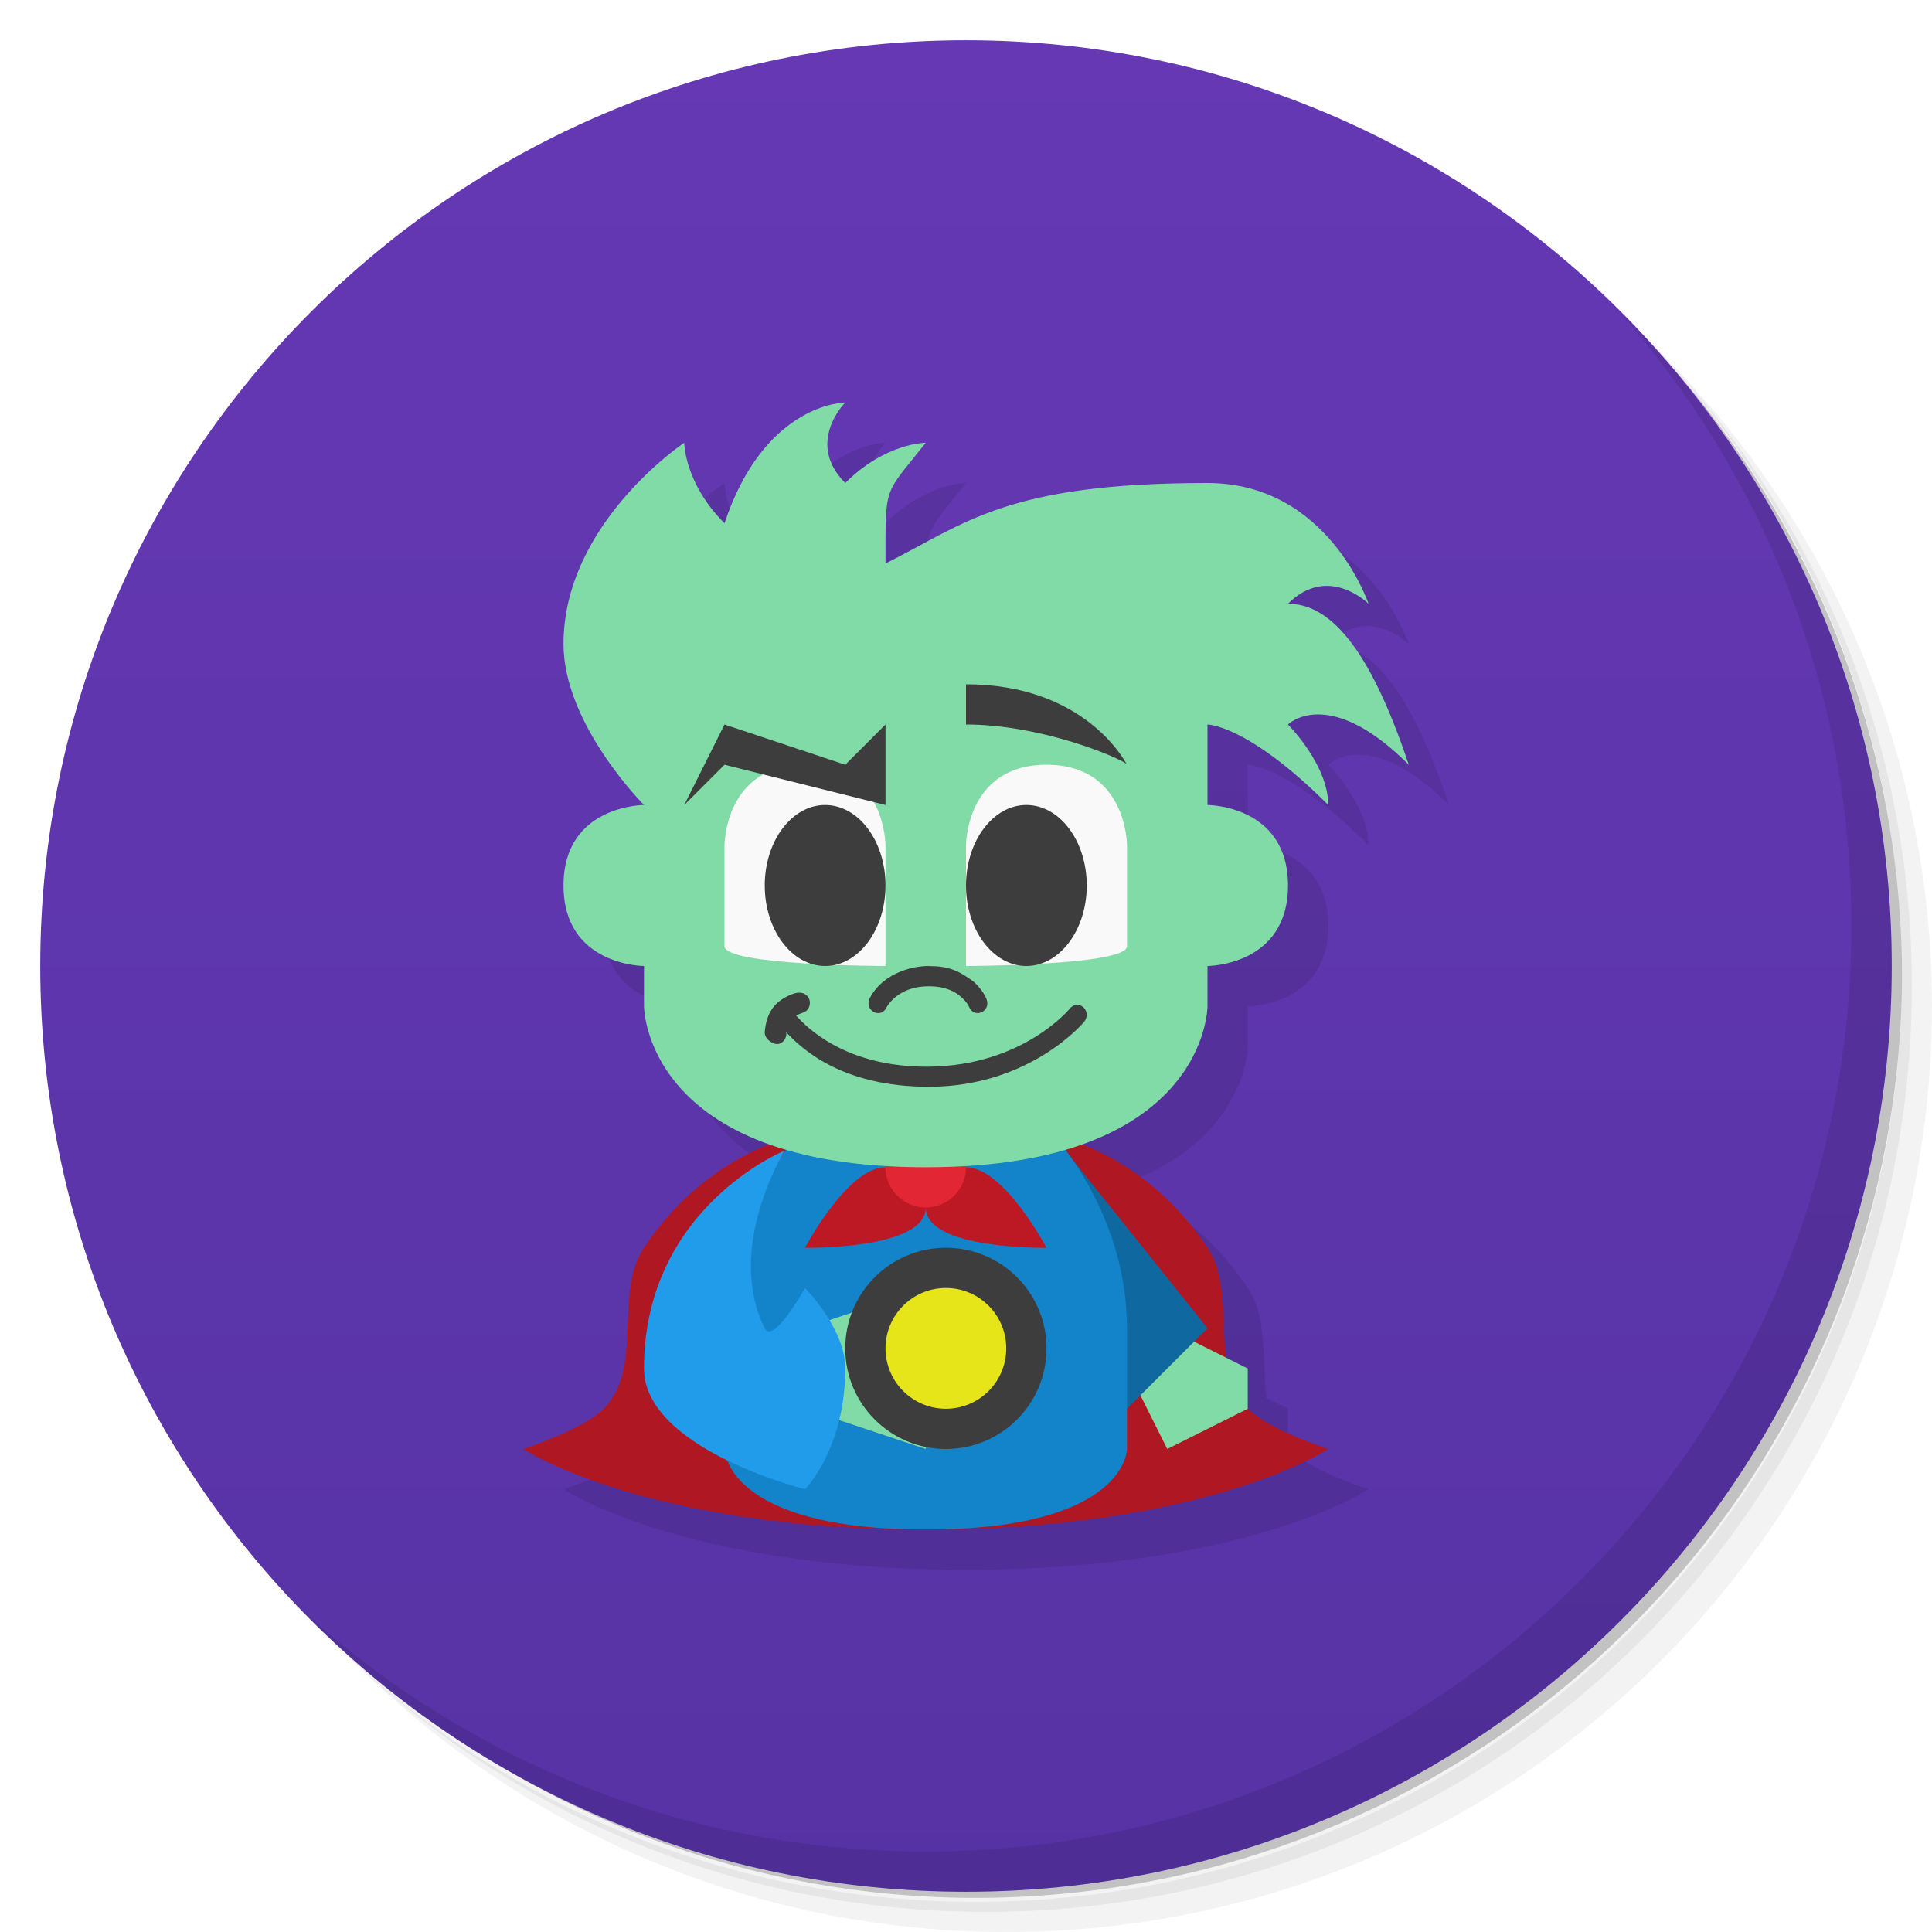
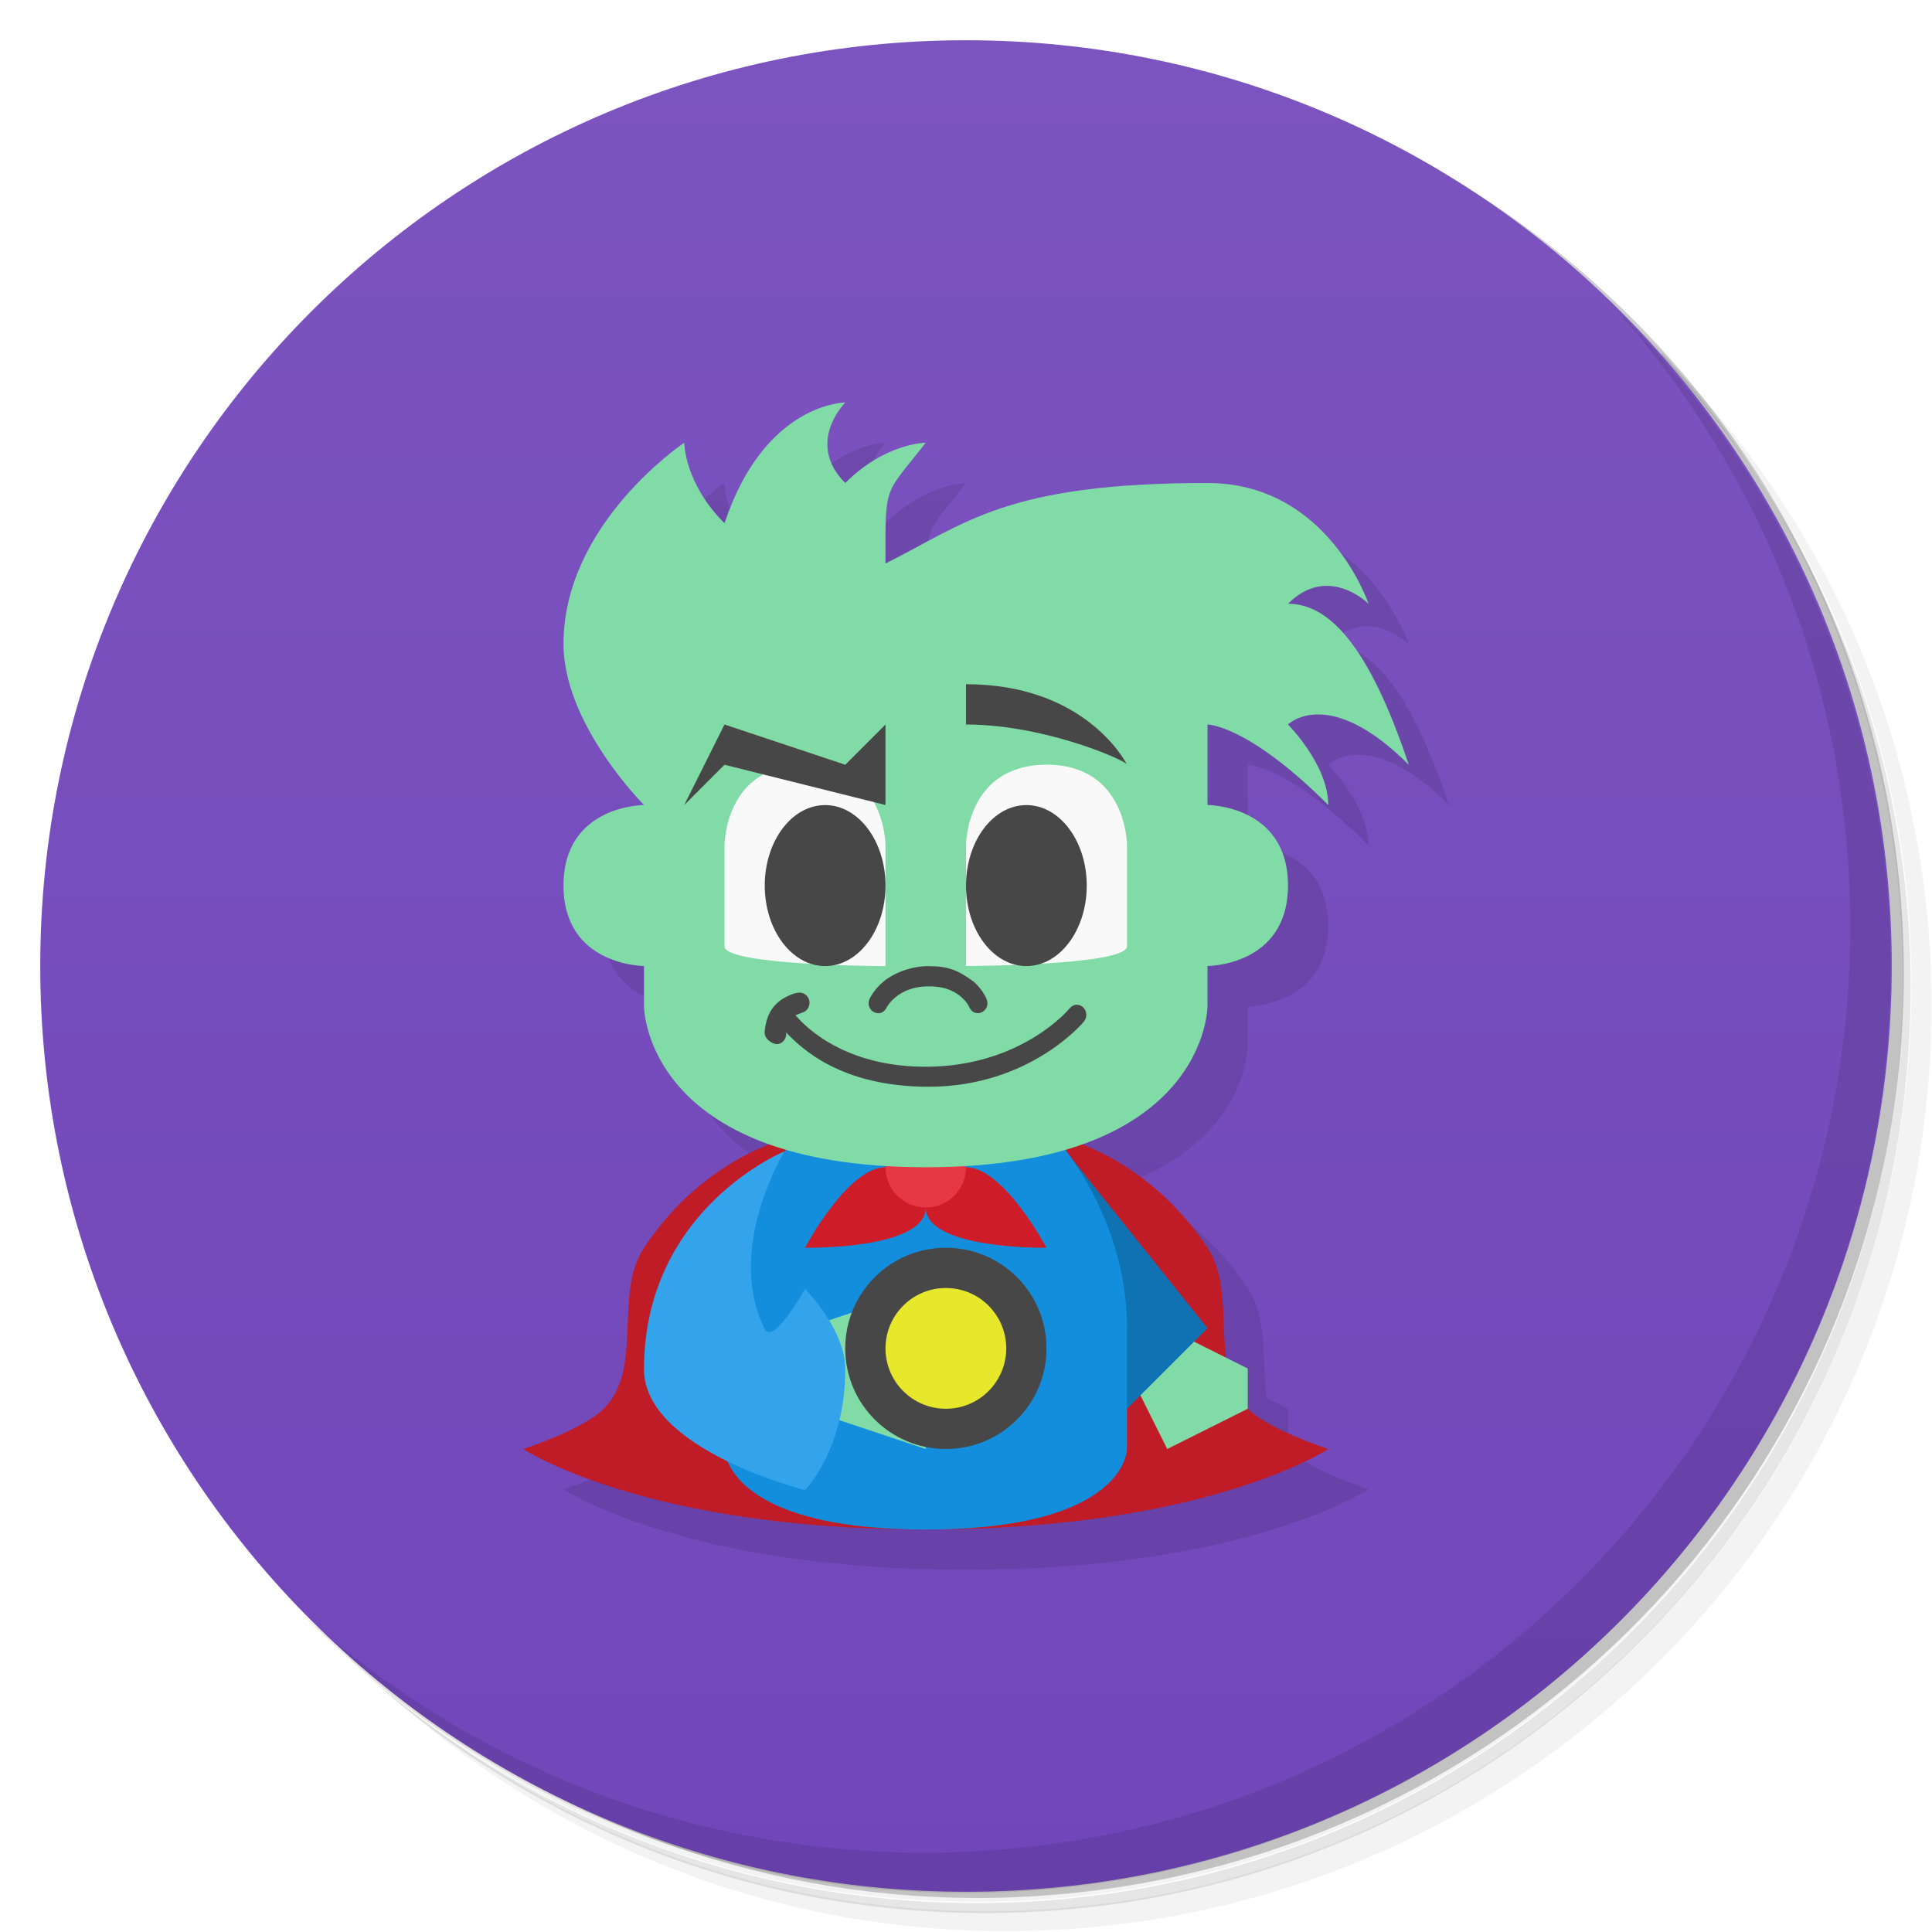
<svg xmlns="http://www.w3.org/2000/svg" version="1.1" viewBox="0 0 48 48">
  <defs>
    <linearGradient id="bg" x2="0" y1="1" y2="47" gradientUnits="userSpaceOnUse">
-       <stop style="stop-color:#6638b4" offset="0" />
-       <stop style="stop-color:#5633a5" offset="1" />
+       <stop style="stop-color:#7c54bf" offset="0" />
+       <stop style="stop-color:#7146ba" offset="1" />
    </linearGradient>
  </defs>
-   <path d="m36.31 5c5.859 4.062 9.688 10.831 9.688 18.5 0 12.426-10.07 22.5-22.5 22.5-7.669 0-14.438-3.828-18.5-9.688 1.037 1.822 2.306 3.499 3.781 4.969 4.085 3.712 9.514 5.969 15.469 5.969 12.703 0 23-10.298 23-23 0-5.954-2.256-11.384-5.969-15.469-1.469-1.475-3.147-2.744-4.969-3.781zm4.969 3.781c3.854 4.113 6.219 9.637 6.219 15.719 0 12.703-10.297 23-23 23-6.081 0-11.606-2.364-15.719-6.219 4.16 4.144 9.883 6.719 16.219 6.719 12.703 0 23-10.298 23-23 0-6.335-2.575-12.06-6.719-16.219z" style="opacity:.05" />
-   <path d="m41.28 8.781c3.712 4.085 5.969 9.514 5.969 15.469 0 12.703-10.297 23-23 23-5.954 0-11.384-2.256-15.469-5.969 4.113 3.854 9.637 6.219 15.719 6.219 12.703 0 23-10.298 23-23 0-6.081-2.364-11.606-6.219-15.719z" style="opacity:.1" />
-   <path d="m31.25 2.375c8.615 3.154 14.75 11.417 14.75 21.13 0 12.426-10.07 22.5-22.5 22.5-9.708 0-17.971-6.135-21.12-14.75a23 23 0 0 0 44.875-7 23 23 0 0 0-16-21.875z" style="opacity:.2" />
+   <path d="m36.3 5c5.86 4.06 9.69 10.8 9.69 18.5 0 12.4-10.1 22.5-22.5 22.5-7.67 0-14.4-3.83-18.5-9.69 1.04 1.82 2.31 3.5 3.78 4.97 4.08 3.71 9.51 5.97 15.5 5.97 12.7 0 23-10.3 23-23 0-5.95-2.26-11.4-5.97-15.5-1.47-1.48-3.15-2.74-4.97-3.78zm4.97 3.78c3.85 4.11 6.22 9.64 6.22 15.7 0 12.7-10.3 23-23 23-6.08 0-11.6-2.36-15.7-6.22 4.16 4.14 9.88 6.72 16.2 6.72 12.7 0 23-10.3 23-23 0-6.34-2.58-12.1-6.72-16.2z" style="opacity:.05" />
+   <path d="m41.3 8.78c3.71 4.08 5.97 9.51 5.97 15.5 0 12.7-10.3 23-23 23-5.95 0-11.4-2.26-15.5-5.97 4.11 3.85 9.64 6.22 15.7 6.22 12.7 0 23-10.3 23-23 0-6.08-2.36-11.6-6.22-15.7z" style="opacity:.1" />
+   <path d="m31.2 2.38c8.62 3.15 14.8 11.4 14.8 21.1 0 12.4-10.1 22.5-22.5 22.5-9.71 0-18-6.14-21.1-14.8a23 23 0 0 0 44.9-7 23 23 0 0 0-16-21.9z" style="opacity:.2" />
  <circle cx="24" cy="24" r="23" style="fill:url(#bg)" />
-   <path d="m22 11s-2 0-3 3c-1-1-1-2-1-2s-3 2-3 5c0 2 2 4 2 4s-2 0-2 2 2 2 2 2v1s0.011 2.327 3.127 3.43c-0.979 0.389-2.166 1.129-3.127 2.57-0.762 1.143 0 3-1 4-0.527 0.527-2 1-2 1s3 2 10 2 10-2 10-2-1.473-0.473-2-1v-1l-0.533-0.266c-0.118-0.923 0.035-1.981-0.467-2.734-0.961-1.442-2.148-2.181-3.127-2.57 3.116-1.103 3.127-3.43 3.127-3.43v-1s2 0 2-2-2-2-2-2v-2s1 0 3 2c0-1-1-2-1-2s1-1 3 1c-1-3-2-4-3-4 1-1 2 0 2 0s-1-3-4-3c-5 0-6 1-8 2 0-2-0.049-1.665 1-3 0 0-1 0-2 1-1-1 0-2 0-2z" style="opacity:.1" />
-   <path d="m40.03 7.531c3.712 4.084 5.969 9.514 5.969 15.469 0 12.703-10.297 23-23 23-5.954 0-11.384-2.256-15.469-5.969 4.178 4.291 10.01 6.969 16.469 6.969 12.703 0 23-10.298 23-23 0-6.462-2.677-12.291-6.969-16.469z" style="opacity:.1" />
-   <path d="m21 28s-3 0-5 3c-0.762 1.143 0 3-1 4-0.527 0.527-2 1-2 1s3 2 10 2 10-2 10-2-1.473-0.473-2-1c-1-1-0.238-2.857-1-4-2-3-5-3-5-3h-2z" style="fill:#af1823" />
+   <path d="m22 11s-2 0-3 3c-1-1-1-2-1-2s-3 2-3 5c0 2 2 4 2 4s-2 0-2 2 2 2 2 2v1s0.011 2.33 3.13 3.43c-0.979 0.389-2.17 1.13-3.13 2.57-0.762 1.14 0 3-1 4-0.527 0.527-2 1-2 1s3 2 10 2 10-2 10-2-1.47-0.473-2-1v-1l-0.533-0.266c-0.118-0.923 0.035-1.98-0.467-2.73-0.961-1.44-2.15-2.18-3.13-2.57 3.12-1.1 3.13-3.43 3.13-3.43v-1s2 0 2-2-2-2-2-2v-2s1 0 3 2c0-1-1-2-1-2s1-1 3 1c-1-3-2-4-3-4 1-1 2 0 2 0s-1-3-4-3c-5 0-6 1-8 2 0-2-0.049-1.66 1-3 0 0-1 0-2 1-1-1 0-2 0-2z" style="opacity:.1" />
+   <path d="m40 7.53c3.71 4.08 5.97 9.51 5.97 15.5 0 12.7-10.3 23-23 23-5.95 0-11.4-2.26-15.5-5.97 4.18 4.29 10 6.97 16.5 6.97 12.7 0 23-10.3 23-23 0-6.46-2.68-12.3-6.97-16.5z" style="opacity:.1" />
+   <path d="m21 28s-3 0-5 3c-0.762 1.14 0 3-1 4-0.527 0.527-2 1-2 1s3 2 10 2 10-2 10-2-1.47-0.473-2-1c-1-1-0.238-2.86-1-4-2-3-5-3-5-3h-2z" style="fill:#bf1c27" />
  <path d="m29 33 2 1v1l-2 1-1-2z" style="fill:#81dba7" />
-   <path d="m28 35 2-2-4-5z" style="fill:#0f68a0" />
-   <path d="m20 28s-2 2-2 5v3s0 2 5 2 5-2 5-2v-3c0-3-2-5-2-5z" style="fill:#1383ca" />
-   <path d="m22 29c-0.943 0-2 2-2 2s3 0.054 3-1c0-0.579-0.529-1-1-1zm1 1c0 1.054 3 1 3 1s-1.057-2-2-2c-0.471 0-1 0.421-1 1z" style="fill:#bd1925" />
-   <circle cx="23" cy="29" r="1" style="fill:#e32633" />
-   <path d="m23 29c-7 0-7-4-7-4v-1s-2 0-2-2 2-2 2-2-2-2-2-4c0-3 3-5 3-5s0 1 1 2c1-3 3-3 3-3s-1 1 0 2c1-1 2-1 2-1-1.049 1.335-1 1-1 3 2-1 3-2 8-2 3 0 4 3 4 3s-1-1-2 0c1 0 2 1 3 4-2-2-3-1-3-1s1 1 1 2c-2-2-3-2-3-2v2s2 0 2 2-2 2-2 2v1s0 4-7 4z" style="fill:#81dba7" />
+   <path d="m28 35 2-2-4-5z" style="fill:#0f73b3" />
+   <path d="m20 28s-2 2-2 5v3s0 2 5 2 5-2 5-2v-3c0-3-2-5-2-5z" style="fill:#138edd" />
+   <path d="m22 29c-0.943 0-2 2-2 2s3 0.054 3-1c0-0.579-0.529-1-1-1zm1 1c0 1.05 3 1 3 1s-1.06-2-2-2c-0.471 0-1 0.421-1 1z" style="fill:#ce1d29" />
+   <circle cx="23" cy="29" r="1" style="fill:#e63844" />
+   <path d="m23 29c-7 0-7-4-7-4v-1s-2 0-2-2 2-2 2-2-2-2-2-4c0-3 3-5 3-5s0 1 1 2c1-3 3-3 3-3s-1 1 0 2c1-1 2-1 2-1-1.05 1.34-1 1-1 3 2-1 3-2 8-2 3 0 4 3 4 3s-1-1-2 0c1 0 2 1 3 4-2-2-3-1-3-1s1 1 1 2c-2-2-3-2-3-2v2s2 0 2 2-2 2-2 2v1s0 4-7 4z" style="fill:#81dba7" />
  <path d="m20 33 3-1v4l-3-1z" style="fill:#81dba7" />
-   <path d="m19.496 28.585s-3.496 1.415-3.496 5.415c0 2 4 3 4 3s1-1 1-3c0-1-1-2-1-2s-0.789 1.421-1 1c-1-2 0.496-4.415 0.496-4.415z" style="fill:#219cea" />
-   <path d="m20 19c-2 0-2 2-2 2v2.508c0 0.483 4 0.492 4 0.492v-3s0-2-2-2zm6 0c-2 0-2 2-2 2v3s4-0.009 4-0.492v-2.508s0-2-2-2z" style="fill:#f9f9f9" />
-   <circle cx="23.5" cy="33.5" r="2.5" style="fill:#3d3d3d" />
-   <circle cx="23.5" cy="33.5" r="1.5" style="fill:#e5e51a" />
-   <path d="m24 17v1c1.875 0 3.797 0.82 3.986 0.979-0.063-0.121-1.083-1.978-3.986-1.978zm-6 1-1 2 1-1 4 1v-2l-1 1-3-1zm9.99 0.982c0.001 0.003 0.01 0.018 0.01 0.018 0.003-0.004-0.001-0.01-0.01-0.018zm-7.49 1.018c-0.828 0-1.5 0.895-1.5 2s0.672 2 1.5 2 1.5-0.895 1.5-2-0.672-2-1.5-2zm5 0c-0.828 0-1.5 0.895-1.5 2s0.672 2 1.5 2 1.5-0.895 1.5-2-0.672-2-1.5-2zm-2.42 4c-0.472 0-0.899 0.19-1.133 0.385-0.231 0.193-0.331 0.4-0.334 0.406-0.035 0.063-0.047 0.144-0.025 0.209 0.022 0.067 0.07 0.115 0.121 0.143 0.051 0.027 0.112 0.038 0.176 0.018 0.064-0.021 0.122-0.08 0.148-0.15l-0.004 0.012s0.051-0.111 0.213-0.246c0.162-0.135 0.417-0.273 0.838-0.273 0.421 0 0.658 0.138 0.805 0.27 0.148 0.132 0.188 0.236 0.188 0.236 0.025 0.066 0.078 0.122 0.137 0.145 0.062 0.024 0.123 0.018 0.176-0.006 0.052-0.024 0.1-0.067 0.127-0.131 0.026-0.063 0.021-0.145-0.01-0.211-0.003-0.008-0.091-0.22-0.311-0.416-0.384-0.286-0.639-0.389-1.111-0.389zm-3.227 0.662c-0.048 5.38e-4 -0.103 0.012-0.164 0.035-0.485 0.183-0.643 0.503-0.688 0.924-0.019 0.183 0.168 0.275 0.168 0.275h0.002c0.056 0.039 0.129 0.053 0.189 0.035 0.061-0.018 0.107-0.058 0.137-0.107 0.03-0.049 0.046-0.11 0.037-0.176 0.382 0.402 1.37 1.352 3.545 1.352 2.529-4.07e-4 3.861-1.619 3.861-1.619v-0.002c0.044-0.054 0.065-0.129 0.057-0.195-0.008-0.066-0.038-0.12-0.08-0.158-0.042-0.038-0.099-0.064-0.162-0.062-0.063 0.001-0.128 0.036-0.172 0.09 0 0-1.159 1.423-3.506 1.447-2.063 0.021-3.047-0.986-3.303-1.275l0.219-0.084c0.056-0.031 0.094-0.082 0.113-0.137 0.019-0.055 0.023-0.117 0-0.18-0.023-0.062-0.077-0.118-0.141-0.143-0.003-0.001-0.005-0.003-0.008-0.004 0 0-0.045-0.016-0.105-0.016z" style="fill:#3d3d3d" />
+   <path d="m19.5 28.6s-3.5 1.42-3.5 5.42c0 2 4 3 4 3s1-1 1-3c0-1-1-2-1-2s-0.789 1.42-1 1c-1-2 0.496-4.42 0.496-4.42z" style="fill:#33a3eb" />
+   <path d="m20 19c-2 0-2 2-2 2v2.51c0 0.483 4 0.492 4 0.492v-3s0-2-2-2zm6 0c-2 0-2 2-2 2v3s4-0.009 4-0.492v-2.51s0-2-2-2z" style="fill:#f9f9f9" />
+   <circle cx="23.5" cy="33.5" r="2.5" style="fill:#474747" />
+   <circle cx="23.5" cy="33.5" r="1.5" style="fill:#e7e72c" />
+   <path d="m24 17v1c1.88 0 3.8 0.82 3.99 0.979-0.063-0.121-1.08-1.98-3.99-1.98zm-6 1-1 2 1-1 4 1v-2l-1 1-3-1zm9.99 0.982c0.001 0.003 0.01 0.018 0.01 0.018 0.003-0.004-0.001-0.01-0.01-0.018zm-7.49 1.02c-0.828 0-1.5 0.895-1.5 2s0.672 2 1.5 2 1.5-0.895 1.5-2-0.672-2-1.5-2zm5 0c-0.828 0-1.5 0.895-1.5 2s0.672 2 1.5 2 1.5-0.895 1.5-2-0.672-2-1.5-2zm-2.42 4c-0.472 0-0.899 0.19-1.13 0.385-0.231 0.193-0.331 0.4-0.334 0.406-0.035 0.063-0.047 0.144-0.025 0.209 0.022 0.067 0.07 0.115 0.121 0.143 0.051 0.027 0.112 0.038 0.176 0.018s0.122-0.081 0.148-0.15l-0.004 0.012s0.051-0.111 0.213-0.246c0.162-0.135 0.417-0.273 0.838-0.273 0.421 0 0.658 0.138 0.805 0.27 0.148 0.132 0.188 0.236 0.188 0.236 0.025 0.066 0.078 0.122 0.137 0.145 0.062 0.024 0.123 0.018 0.176-0.006 0.052-0.024 0.1-0.067 0.127-0.131 0.026-0.063 0.021-0.145-0.01-0.211-0.003-0.008-0.091-0.22-0.311-0.416-0.384-0.286-0.639-0.389-1.11-0.389zm-3.23 0.662c-0.048 5.38e-4 -0.103 0.012-0.164 0.035-0.485 0.183-0.643 0.503-0.688 0.924-0.019 0.183 0.168 0.275 0.168 0.275h0.002c0.056 0.039 0.129 0.053 0.189 0.035 0.061-0.018 0.107-0.059 0.137-0.107s0.046-0.11 0.037-0.176c0.382 0.402 1.37 1.35 3.54 1.35 2.53-4.07e-4 3.86-1.62 3.86-1.62v-0.002c0.044-0.054 0.065-0.129 0.057-0.195-0.008-0.066-0.038-0.12-0.08-0.158-0.042-0.038-0.099-0.064-0.162-0.062-0.063 0.001-0.128 0.036-0.172 0.09 0 0-1.16 1.42-3.51 1.45-2.06 0.021-3.05-0.986-3.3-1.28l0.219-0.084c0.056-0.031 0.094-0.082 0.113-0.137 0.019-0.055 0.023-0.117 0-0.18-0.023-0.062-0.077-0.118-0.141-0.143-0.003-0.001-0.005-0.003-0.008-0.004 0 0-0.045-0.016-0.105-0.016z" style="fill:#474747" />
</svg>
